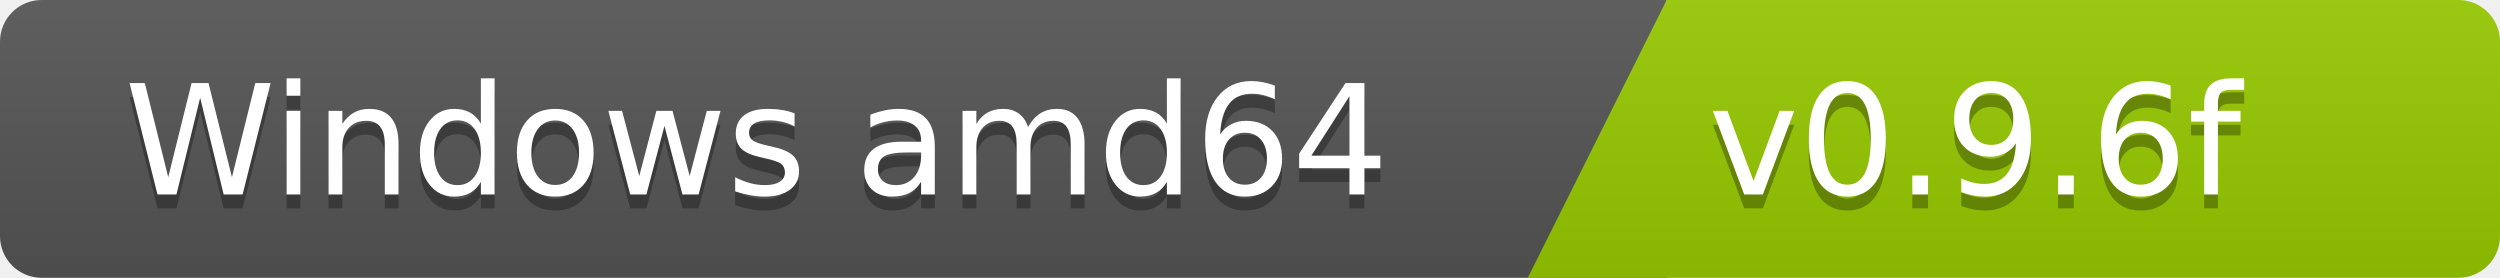
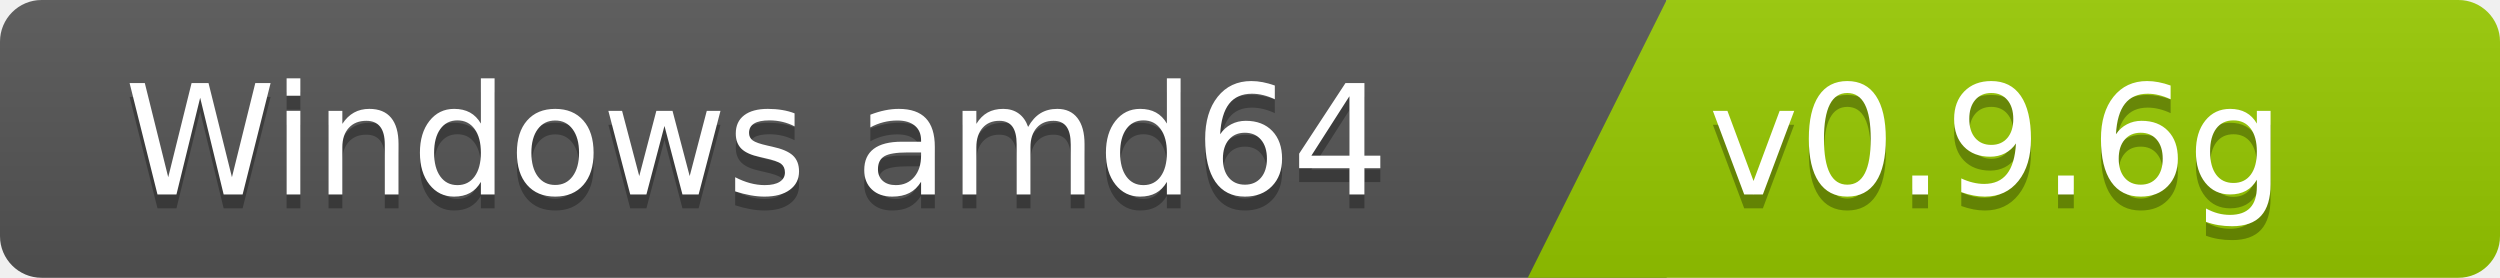
<svg xmlns="http://www.w3.org/2000/svg" width="180" height="20">
  <linearGradient id="b" x2="0" y2="100%">
    <stop offset="0" stop-color="#bbb" stop-opacity=".1" />
    <stop offset="1" stop-opacity=".1" />
  </linearGradient>
  <clipPath id="a">
    <rect width="180" height="20" rx="3" fill="#fff" />
  </clipPath>
  <g clip-path="url(#a)">
    <path fill="#555" d="M0   0h120v20H0z" />
    <path fill="#97ca00" d="M120 0h125v20H110z" />
    <path fill="url(#b)" d="M0   0h180v20H0z" />
  </g>
  <g fill="#fff" font-family="DejaVu Sans,Verdana,Geneva,sans-serif" font-size="110">
    <text x="1000" y="150" fill="#010101" fill-opacity=".3" transform="scale(.1)" text-anchor="end">Windows amd64</text>
    <text x="1000" y="140" transform="scale(.1)" text-anchor="end">Windows amd64</text>
-     <text x="1230" y="150" fill="#010101" fill-opacity=".3" transform="scale(.1)" text-anchor="start">v0.9.6f</text>
-     <text x="1230" y="140" transform="scale(.1)" text-anchor="start">v0.9.6f</text>
+     <text x="1230" y="150" fill="#010101" fill-opacity=".3" transform="scale(.1)" text-anchor="start">v0.9.6g</text>
+     <text x="1230" y="140" transform="scale(.1)" text-anchor="start">v0.9.6g</text>
  </g>
</svg>
